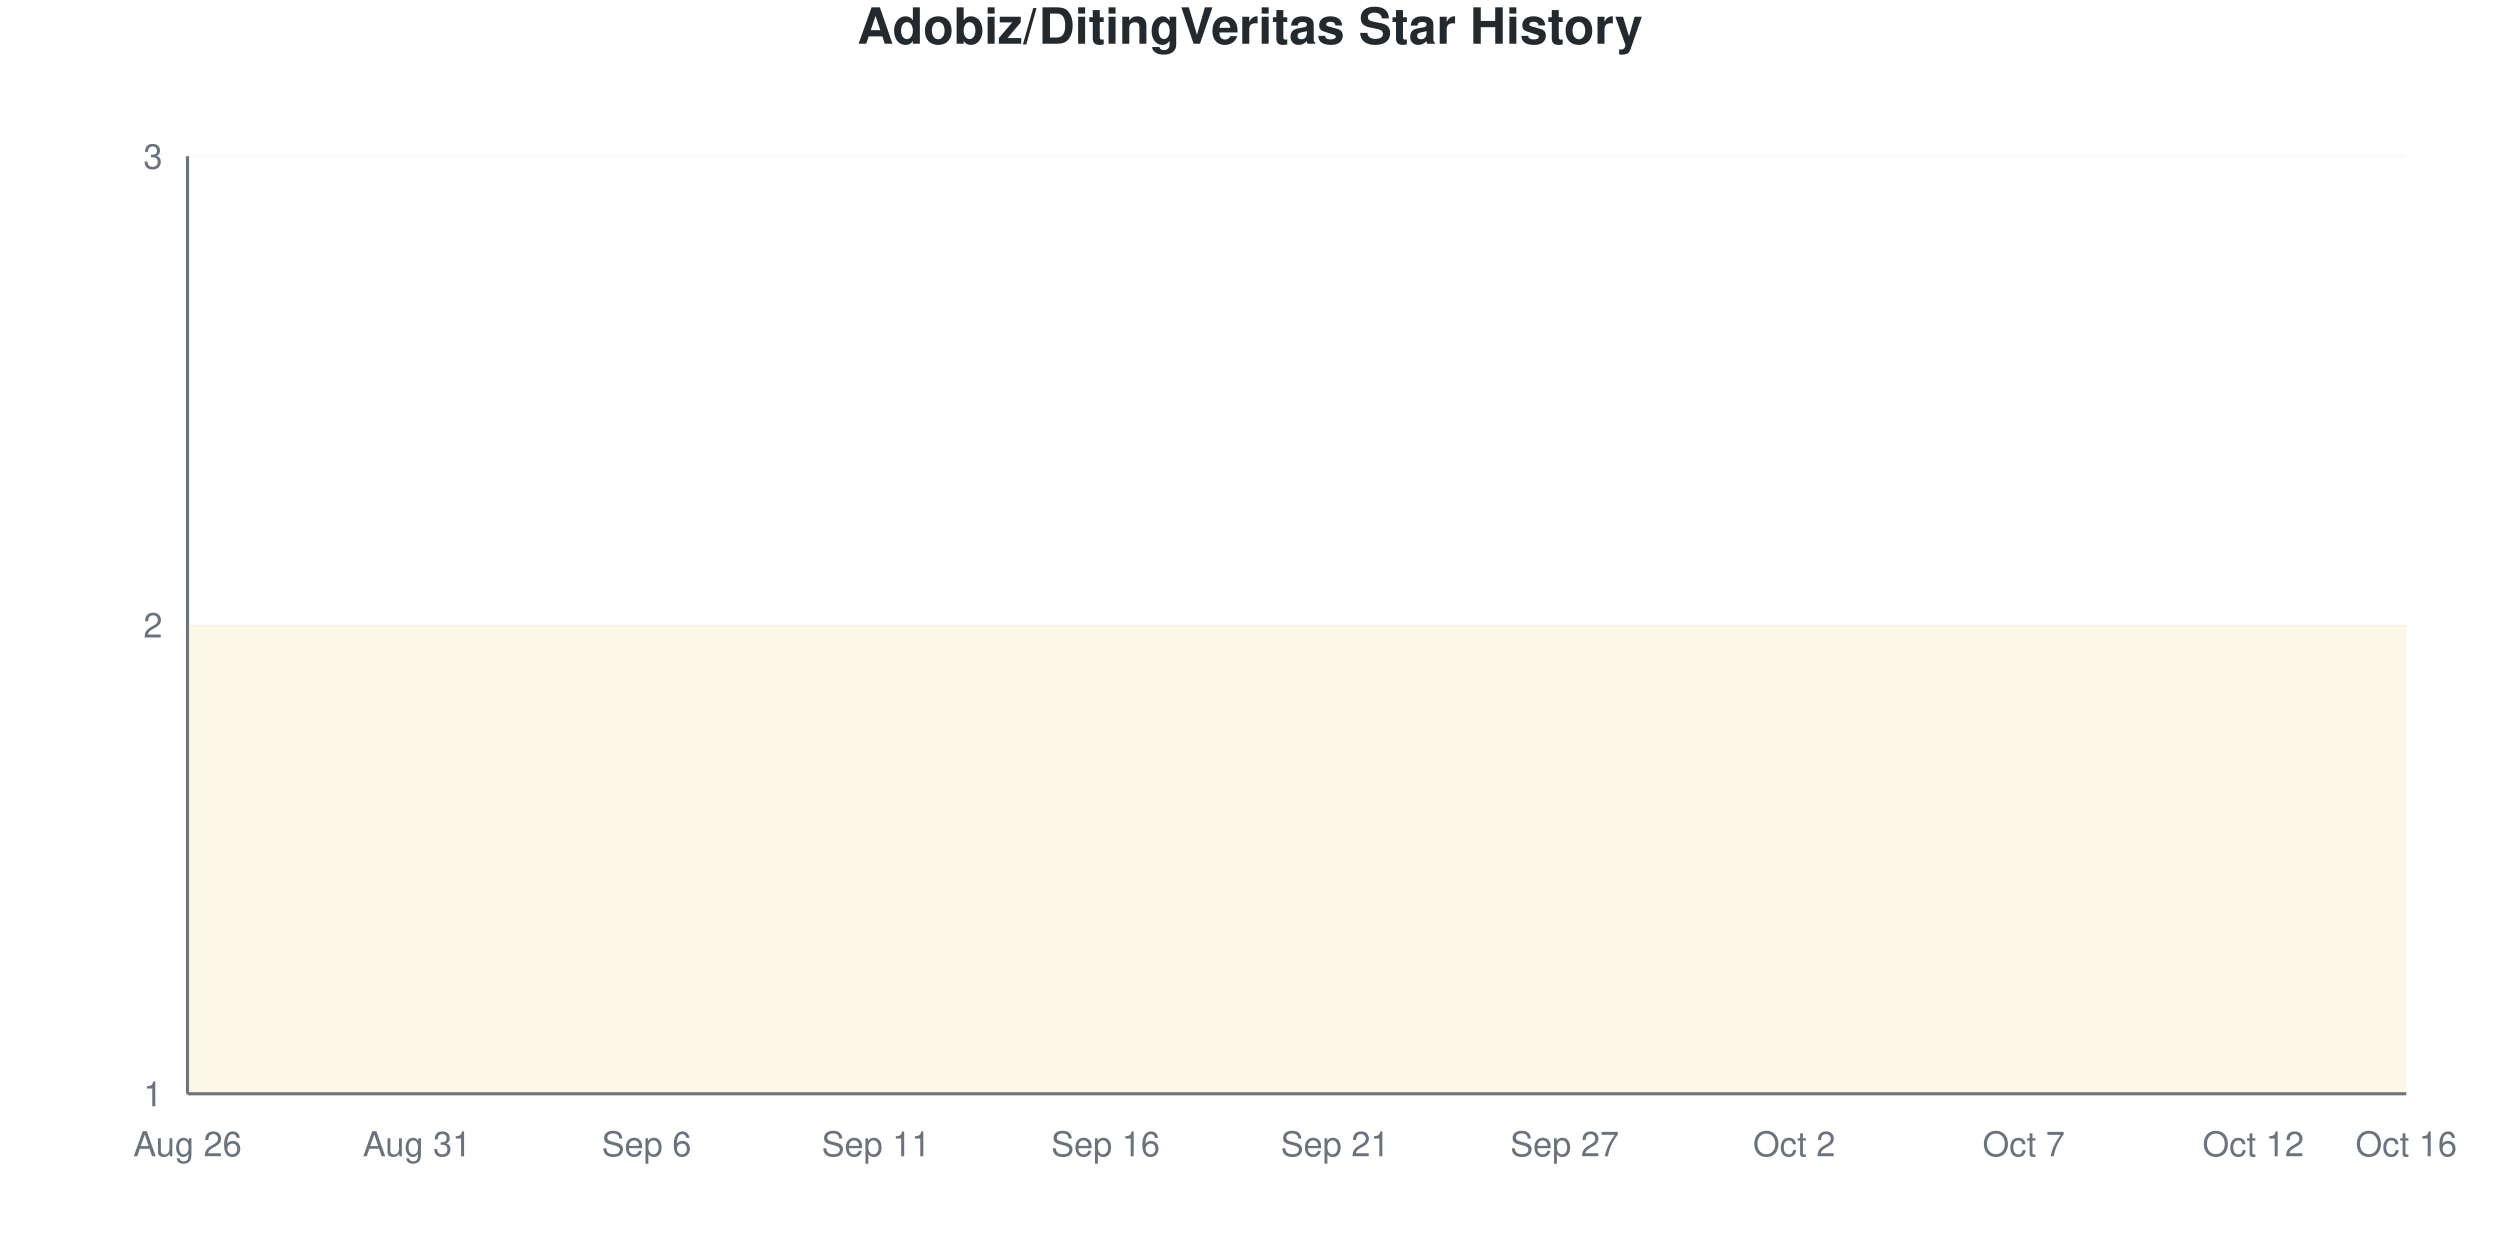
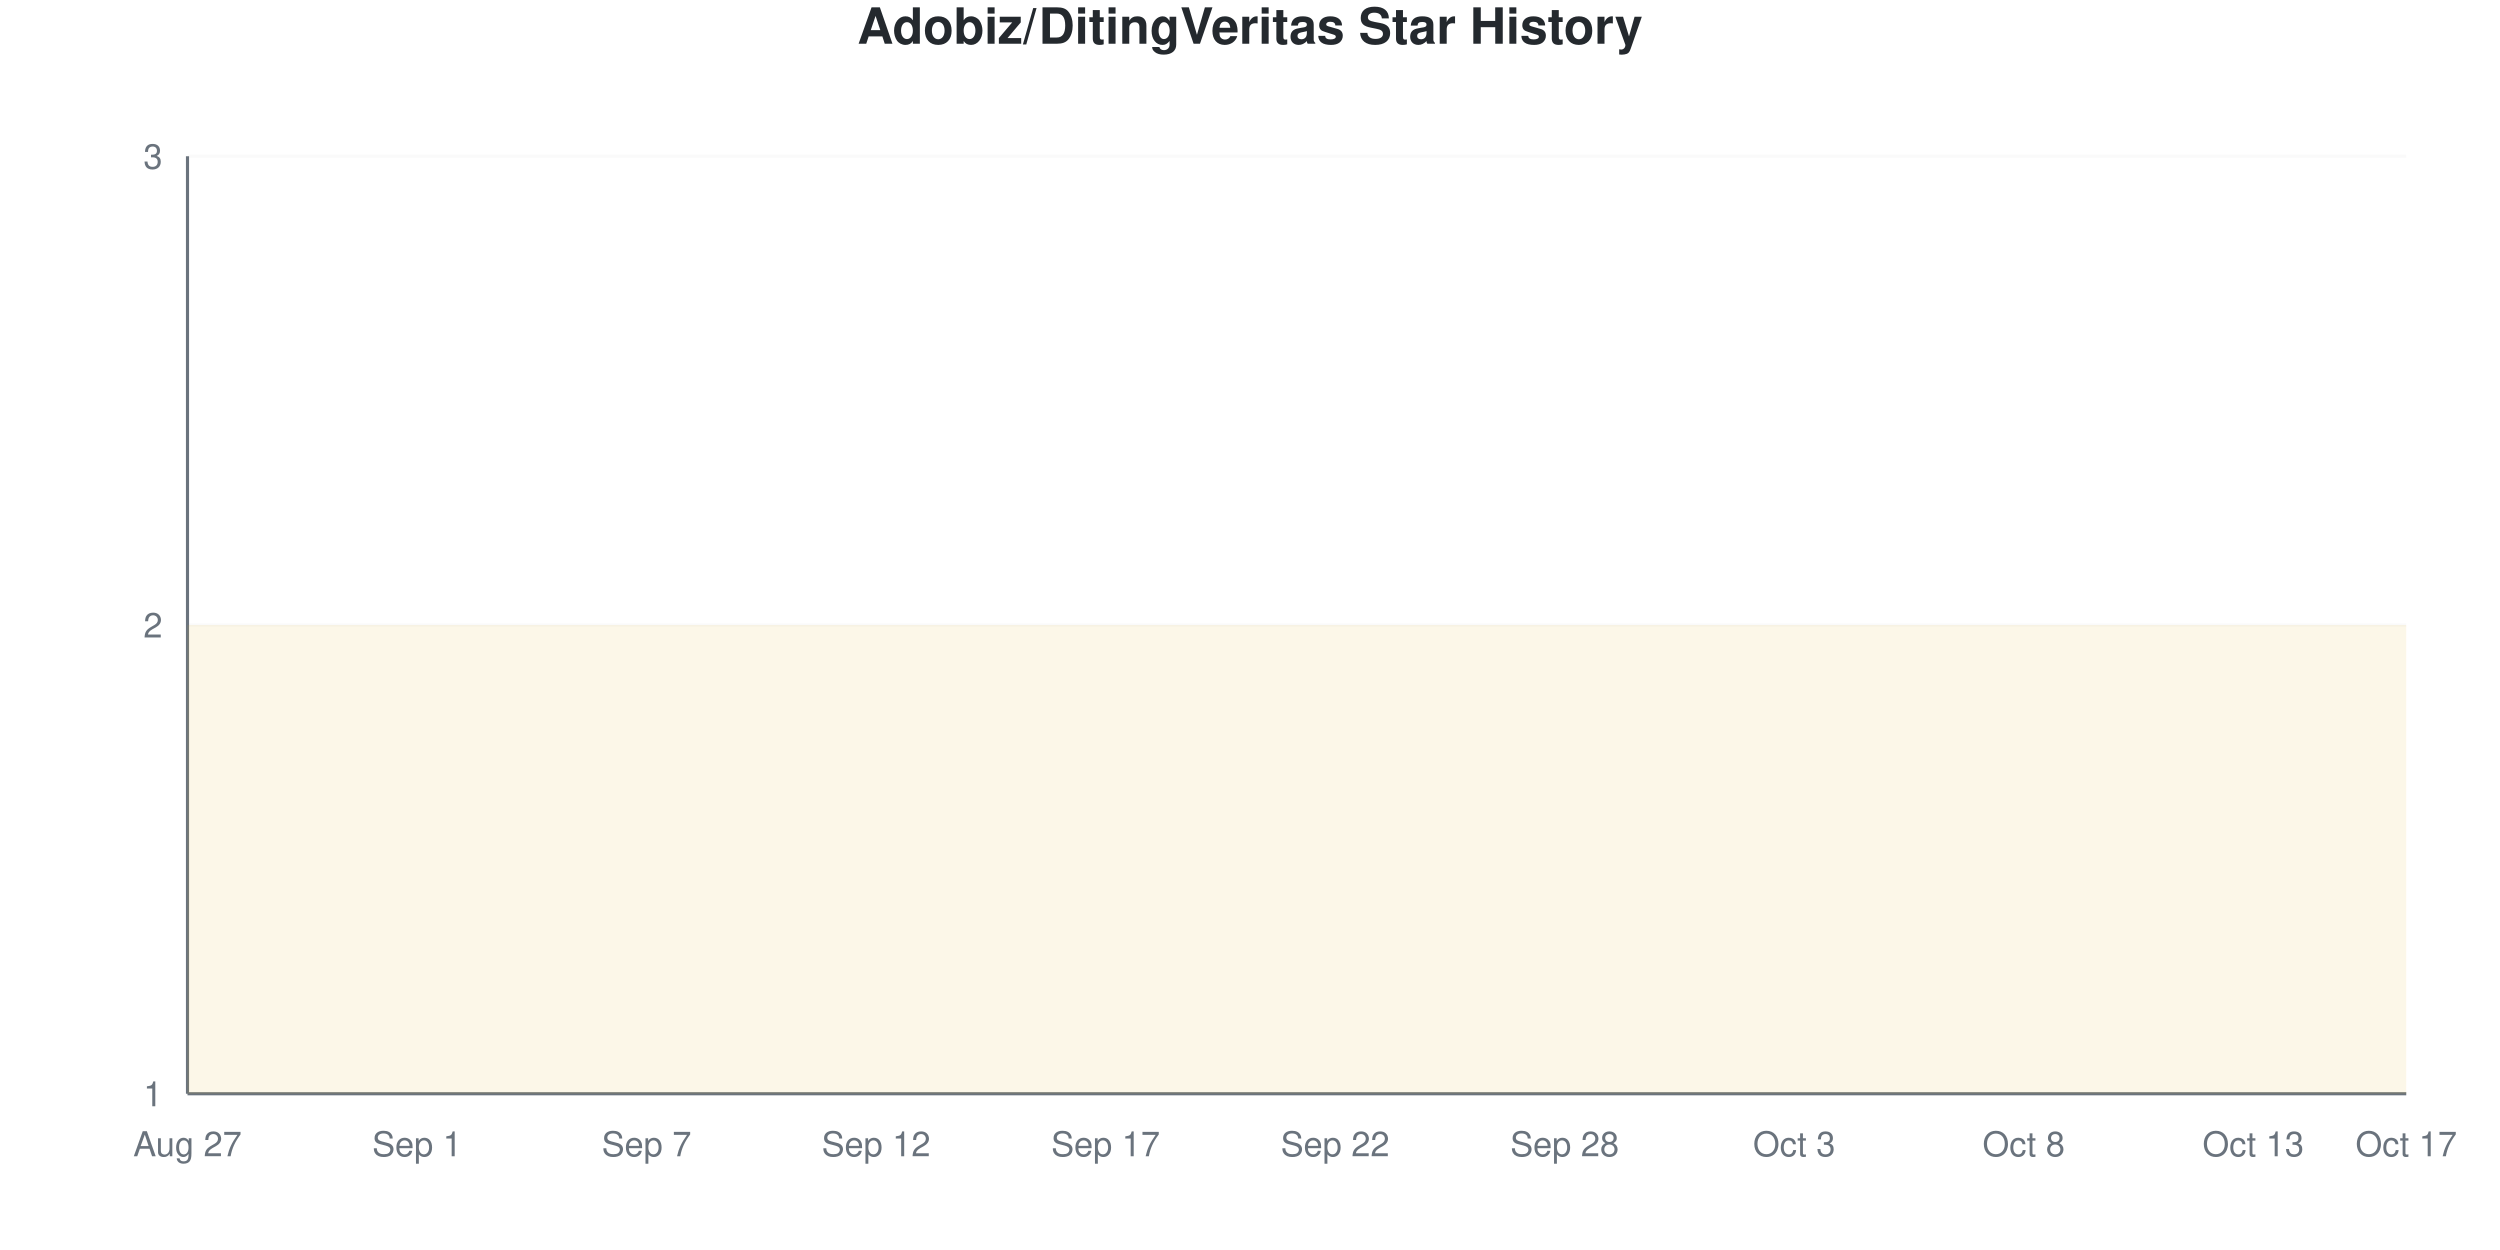
<svg xmlns="http://www.w3.org/2000/svg" viewBox="0 0 800 400" width="800" height="400">
  <style>
    @keyframes drawLine {
      to { stroke-dashoffset: 0; }
    }
    @keyframes fadeInPoint {
      from { opacity: 0; }
      to { opacity: 1; }
    }
    .data-line-0 {
      stroke-dasharray: 1290;
      stroke-dashoffset: 1290;
      animation: drawLine 2s ease-out forwards;
    }
    .data-point {
      opacity: 0;
      animation: fadeInPoint 0.5s ease-out forwards;
    }
    .chart-bg { fill: #fff; }
    .chart-text { fill: #24292e; }
    .chart-muted { fill: #6a737d; }
    .chart-grid { stroke: #eee; }
    .chart-axis { stroke: #6a737d; }
    @media (prefers-color-scheme: dark) {
      .chart-bg { fill: #0d1117; }
      .chart-text { fill: #e6edf3; }
      .chart-muted { fill: #8b949e; }
      .chart-grid { stroke: #21262d; }
      .chart-axis { stroke: #8b949e; }
    }
  </style>
  <rect width="800" height="400" class="chart-bg" />
  <text x="400" y="14" text-anchor="middle" class="chart-text" font-size="16" font-weight="bold" font-family="-apple-system, BlinkMacSystemFont, 'Segoe UI', Helvetica, Arial, sans-serif">Adobiz/DitingVeritas Star History</text>
  <g class="grid">
    <line x1="60" y1="350" x2="770" y2="350" class="chart-grid" stroke-opacity="0.3" />
    <text x="52" y="354" text-anchor="end" class="chart-muted" font-size="11" font-family="-apple-system, BlinkMacSystemFont, 'Segoe UI', Helvetica, Arial, sans-serif">1</text>
    <line x1="60" y1="200" x2="770" y2="200" class="chart-grid" stroke-opacity="0.3" />
    <text x="52" y="204" text-anchor="end" class="chart-muted" font-size="11" font-family="-apple-system, BlinkMacSystemFont, 'Segoe UI', Helvetica, Arial, sans-serif">2</text>
    <line x1="60" y1="50" x2="770" y2="50" class="chart-grid" stroke-opacity="0.3" />
    <text x="52" y="54" text-anchor="end" class="chart-muted" font-size="11" font-family="-apple-system, BlinkMacSystemFont, 'Segoe UI', Helvetica, Arial, sans-serif">3</text>
  </g>
  <g class="milestones">
    
  </g>
  <g class="x-axis">
-     <text x="60" y="370" text-anchor="middle" class="chart-muted" font-size="11" font-family="-apple-system, BlinkMacSystemFont, 'Segoe UI', Helvetica, Arial, sans-serif">Aug 26</text>
-     <text x="133.448" y="370" text-anchor="middle" class="chart-muted" font-size="11" font-family="-apple-system, BlinkMacSystemFont, 'Segoe UI', Helvetica, Arial, sans-serif">Aug 31</text>
-     <text x="206.897" y="370" text-anchor="middle" class="chart-muted" font-size="11" font-family="-apple-system, BlinkMacSystemFont, 'Segoe UI', Helvetica, Arial, sans-serif">Sep 6</text>
-     <text x="280.345" y="370" text-anchor="middle" class="chart-muted" font-size="11" font-family="-apple-system, BlinkMacSystemFont, 'Segoe UI', Helvetica, Arial, sans-serif">Sep 11</text>
-     <text x="353.793" y="370" text-anchor="middle" class="chart-muted" font-size="11" font-family="-apple-system, BlinkMacSystemFont, 'Segoe UI', Helvetica, Arial, sans-serif">Sep 16</text>
-     <text x="427.241" y="370" text-anchor="middle" class="chart-muted" font-size="11" font-family="-apple-system, BlinkMacSystemFont, 'Segoe UI', Helvetica, Arial, sans-serif">Sep 21</text>
-     <text x="500.69" y="370" text-anchor="middle" class="chart-muted" font-size="11" font-family="-apple-system, BlinkMacSystemFont, 'Segoe UI', Helvetica, Arial, sans-serif">Sep 27</text>
-     <text x="574.138" y="370" text-anchor="middle" class="chart-muted" font-size="11" font-family="-apple-system, BlinkMacSystemFont, 'Segoe UI', Helvetica, Arial, sans-serif">Oct 2</text>
-     <text x="647.586" y="370" text-anchor="middle" class="chart-muted" font-size="11" font-family="-apple-system, BlinkMacSystemFont, 'Segoe UI', Helvetica, Arial, sans-serif">Oct 7</text>
-     <text x="721.034" y="370" text-anchor="middle" class="chart-muted" font-size="11" font-family="-apple-system, BlinkMacSystemFont, 'Segoe UI', Helvetica, Arial, sans-serif">Oct 12</text>
-     <text x="770" y="370" text-anchor="middle" class="chart-muted" font-size="11" font-family="-apple-system, BlinkMacSystemFont, 'Segoe UI', Helvetica, Arial, sans-serif">Oct 16</text>
+     <text x="60" y="370" text-anchor="middle" class="chart-muted" font-size="11" font-family="-apple-system, BlinkMacSystemFont, 'Segoe UI', Helvetica, Arial, sans-serif">Aug 27</text>
+     <text x="133.448" y="370" text-anchor="middle" class="chart-muted" font-size="11" font-family="-apple-system, BlinkMacSystemFont, 'Segoe UI', Helvetica, Arial, sans-serif">Sep 1</text>
+     <text x="206.897" y="370" text-anchor="middle" class="chart-muted" font-size="11" font-family="-apple-system, BlinkMacSystemFont, 'Segoe UI', Helvetica, Arial, sans-serif">Sep 7</text>
+     <text x="280.345" y="370" text-anchor="middle" class="chart-muted" font-size="11" font-family="-apple-system, BlinkMacSystemFont, 'Segoe UI', Helvetica, Arial, sans-serif">Sep 12</text>
+     <text x="353.793" y="370" text-anchor="middle" class="chart-muted" font-size="11" font-family="-apple-system, BlinkMacSystemFont, 'Segoe UI', Helvetica, Arial, sans-serif">Sep 17</text>
+     <text x="427.241" y="370" text-anchor="middle" class="chart-muted" font-size="11" font-family="-apple-system, BlinkMacSystemFont, 'Segoe UI', Helvetica, Arial, sans-serif">Sep 22</text>
+     <text x="500.69" y="370" text-anchor="middle" class="chart-muted" font-size="11" font-family="-apple-system, BlinkMacSystemFont, 'Segoe UI', Helvetica, Arial, sans-serif">Sep 28</text>
+     <text x="574.138" y="370" text-anchor="middle" class="chart-muted" font-size="11" font-family="-apple-system, BlinkMacSystemFont, 'Segoe UI', Helvetica, Arial, sans-serif">Oct 3</text>
+     <text x="647.586" y="370" text-anchor="middle" class="chart-muted" font-size="11" font-family="-apple-system, BlinkMacSystemFont, 'Segoe UI', Helvetica, Arial, sans-serif">Oct 8</text>
+     <text x="721.034" y="370" text-anchor="middle" class="chart-muted" font-size="11" font-family="-apple-system, BlinkMacSystemFont, 'Segoe UI', Helvetica, Arial, sans-serif">Oct 13</text>
+     <text x="770" y="370" text-anchor="middle" class="chart-muted" font-size="11" font-family="-apple-system, BlinkMacSystemFont, 'Segoe UI', Helvetica, Arial, sans-serif">Oct 17</text>
  </g>
  <line x1="60" y1="50" x2="60" y2="350" class="chart-axis" stroke-width="1" />
  <line x1="60" y1="350" x2="770" y2="350" class="chart-axis" stroke-width="1" />
  <path d="M60,350 L60,200 C68.161,200 76.322,200 84.483,200 C92.644,200 100.805,200 108.966,200 C117.126,200 125.287,200 133.448,200 C141.609,200 149.77,200 157.931,200 C166.092,200 174.253,200 182.414,200 C190.575,200 198.736,200 206.897,200 C215.057,200 223.218,200 231.379,200 C239.54,200 247.701,200 255.862,200 C264.023,200 272.184,200 280.345,200 C288.506,200 296.667,200 304.828,200 C312.989,200 321.149,200 329.31,200 C337.471,200 345.632,200 353.793,200 C361.954,200 370.115,200 378.276,200 C386.437,200 394.598,200 402.759,200 C410.92,200 419.08,200 427.241,200 C435.402,200 443.563,200 451.724,200 C459.885,200 468.046,200 476.207,200 C484.368,200 492.529,200 500.69,200 C508.851,200 517.011,200 525.172,200 C533.333,200 541.494,200 549.655,200 C557.816,200 565.977,200 574.138,200 C582.299,200 590.46,200 598.621,200 C606.782,200 614.943,200 623.103,200 C631.264,200 639.425,200 647.586,200 C655.747,200 663.908,200 672.069,200 C680.23,200 688.391,200 696.552,200 C704.713,200 712.874,200 721.034,200 C729.195,200 737.356,200 745.517,200 C753.678,200 761.839,200 770,200 L770,350 L60,350 Z" fill="#dfb317" fill-opacity="0.1" />
  <path d="M60,350 L60,200 C68.161,200 76.322,200 84.483,200 C92.644,200 100.805,200 108.966,200 C117.126,200 125.287,200 133.448,200 C141.609,200 149.77,200 157.931,200 C166.092,200 174.253,200 182.414,200 C190.575,200 198.736,200 206.897,200 C215.057,200 223.218,200 231.379,200 C239.54,200 247.701,200 255.862,200 C264.023,200 272.184,200 280.345,200 C288.506,200 296.667,200 304.828,200 C312.989,200 321.149,200 329.31,200 C337.471,200 345.632,200 353.793,200 C361.954,200 370.115,200 378.276,200 C386.437,200 394.598,200 402.759,200 C410.92,200 419.08,200 427.241,200 C435.402,200 443.563,200 451.724,200 C459.885,200 468.046,200 476.207,200 C484.368,200 492.529,200 500.69,200 C508.851,200 517.011,200 525.172,200 C533.333,200 541.494,200 549.655,200 C557.816,200 565.977,200 574.138,200 C582.299,200 590.46,200 598.621,200 C606.782,200 614.943,200 623.103,200 C631.264,200 639.425,200 647.586,200 C655.747,200 663.908,200 672.069,200 C680.23,200 688.391,200 696.552,200 C704.713,200 712.874,200 721.034,200 C729.195,200 737.356,200 745.517,200 C753.678,200 761.839,200 770,200" fill="none" stroke="#dfb317" stroke-width="2.5" class="data-line-0" />
  <g class="points">
    <circle cx="60" cy="200" r="4" fill="#dfb317" class="data-point" style="animation-delay: 1.50s" />
    <circle cx="84.483" cy="200" r="4" fill="#dfb317" class="data-point" style="animation-delay: 1.55s" />
    <circle cx="108.966" cy="200" r="4" fill="#dfb317" class="data-point" style="animation-delay: 1.60s" />
    <circle cx="133.448" cy="200" r="4" fill="#dfb317" class="data-point" style="animation-delay: 1.65s" />
    <circle cx="157.931" cy="200" r="4" fill="#dfb317" class="data-point" style="animation-delay: 1.70s" />
    <circle cx="182.414" cy="200" r="4" fill="#dfb317" class="data-point" style="animation-delay: 1.75s" />
    <circle cx="206.897" cy="200" r="4" fill="#dfb317" class="data-point" style="animation-delay: 1.80s" />
    <circle cx="231.379" cy="200" r="4" fill="#dfb317" class="data-point" style="animation-delay: 1.85s" />
    <circle cx="255.862" cy="200" r="4" fill="#dfb317" class="data-point" style="animation-delay: 1.90s" />
    <circle cx="280.345" cy="200" r="4" fill="#dfb317" class="data-point" style="animation-delay: 1.95s" />
    <circle cx="304.828" cy="200" r="4" fill="#dfb317" class="data-point" style="animation-delay: 2.00s" />
    <circle cx="329.31" cy="200" r="4" fill="#dfb317" class="data-point" style="animation-delay: 2.05s" />
    <circle cx="353.793" cy="200" r="4" fill="#dfb317" class="data-point" style="animation-delay: 2.10s" />
    <circle cx="378.276" cy="200" r="4" fill="#dfb317" class="data-point" style="animation-delay: 2.15s" />
    <circle cx="402.759" cy="200" r="4" fill="#dfb317" class="data-point" style="animation-delay: 2.20s" />
    <circle cx="427.241" cy="200" r="4" fill="#dfb317" class="data-point" style="animation-delay: 2.25s" />
    <circle cx="451.724" cy="200" r="4" fill="#dfb317" class="data-point" style="animation-delay: 2.30s" />
    <circle cx="476.207" cy="200" r="4" fill="#dfb317" class="data-point" style="animation-delay: 2.35s" />
    <circle cx="500.69" cy="200" r="4" fill="#dfb317" class="data-point" style="animation-delay: 2.40s" />
    <circle cx="525.172" cy="200" r="4" fill="#dfb317" class="data-point" style="animation-delay: 2.45s" />
    <circle cx="549.655" cy="200" r="4" fill="#dfb317" class="data-point" style="animation-delay: 2.50s" />
    <circle cx="574.138" cy="200" r="4" fill="#dfb317" class="data-point" style="animation-delay: 2.55s" />
    <circle cx="598.621" cy="200" r="4" fill="#dfb317" class="data-point" style="animation-delay: 2.60s" />
    <circle cx="623.103" cy="200" r="4" fill="#dfb317" class="data-point" style="animation-delay: 2.65s" />
    <circle cx="647.586" cy="200" r="4" fill="#dfb317" class="data-point" style="animation-delay: 2.70s" />
    <circle cx="672.069" cy="200" r="4" fill="#dfb317" class="data-point" style="animation-delay: 2.75s" />
    <circle cx="696.552" cy="200" r="4" fill="#dfb317" class="data-point" style="animation-delay: 2.80s" />
    <circle cx="721.034" cy="200" r="4" fill="#dfb317" class="data-point" style="animation-delay: 2.85s" />
    <circle cx="745.517" cy="200" r="4" fill="#dfb317" class="data-point" style="animation-delay: 2.90s" />
    <circle cx="770" cy="200" r="4" fill="#dfb317" class="data-point" style="animation-delay: 2.95s" />
  </g>
</svg>
